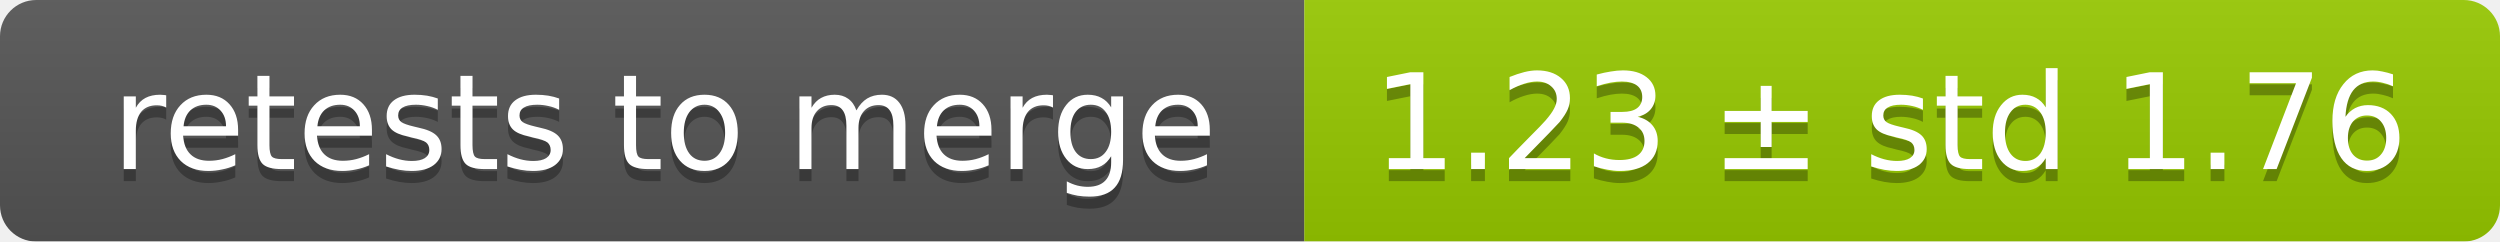
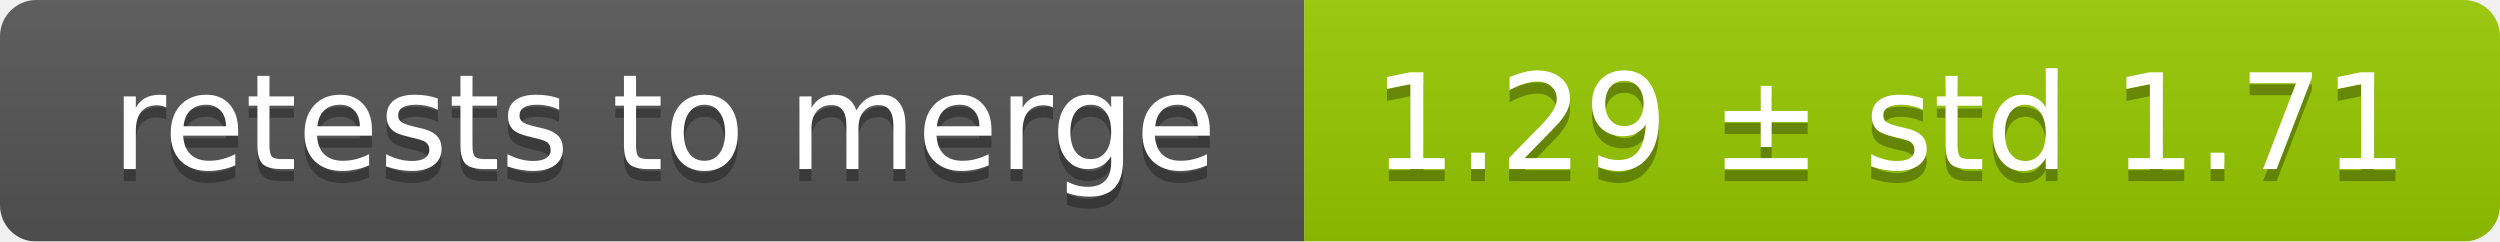
<svg xmlns="http://www.w3.org/2000/svg" width="207" height="20">
  <linearGradient id="smooth" x2="0" y2="100%">
    <stop offset="0" stop-color="#bbb" stop-opacity=".1" />
    <stop offset="1" stop-opacity=".1" />
  </linearGradient>
  <mask id="round">
    <rect width="207" height="20" rx="3" fill="#fff" />
  </mask>
  <g mask="url(#round)">
    <rect width="108" height="20" fill="#555" />
    <rect x="108" width="99" height="20" fill="#97ca00" />
    <rect width="207" height="20" fill="url(#smooth)" />
  </g>
  <g fill="#fff" text-anchor="middle" font-family="DejaVu Sans,Verdana,Geneva,sans-serif" font-size="11">
    <text x="55" y="15" fill="#010101" fill-opacity=".3">retests to merge</text>
    <text x="55" y="14">retests to merge</text>
-     <text x="156.5" y="15" fill="#010101" fill-opacity=".3">1.23 ± std 1.76</text>
-     <text x="156.5" y="14">1.23 ± std 1.76</text>
+     <text x="156.5" y="15" fill="#010101" fill-opacity=".3">1.29 ± std 1.71</text>
+     <text x="156.5" y="14">1.29 ± std 1.71</text>
  </g>
</svg>
